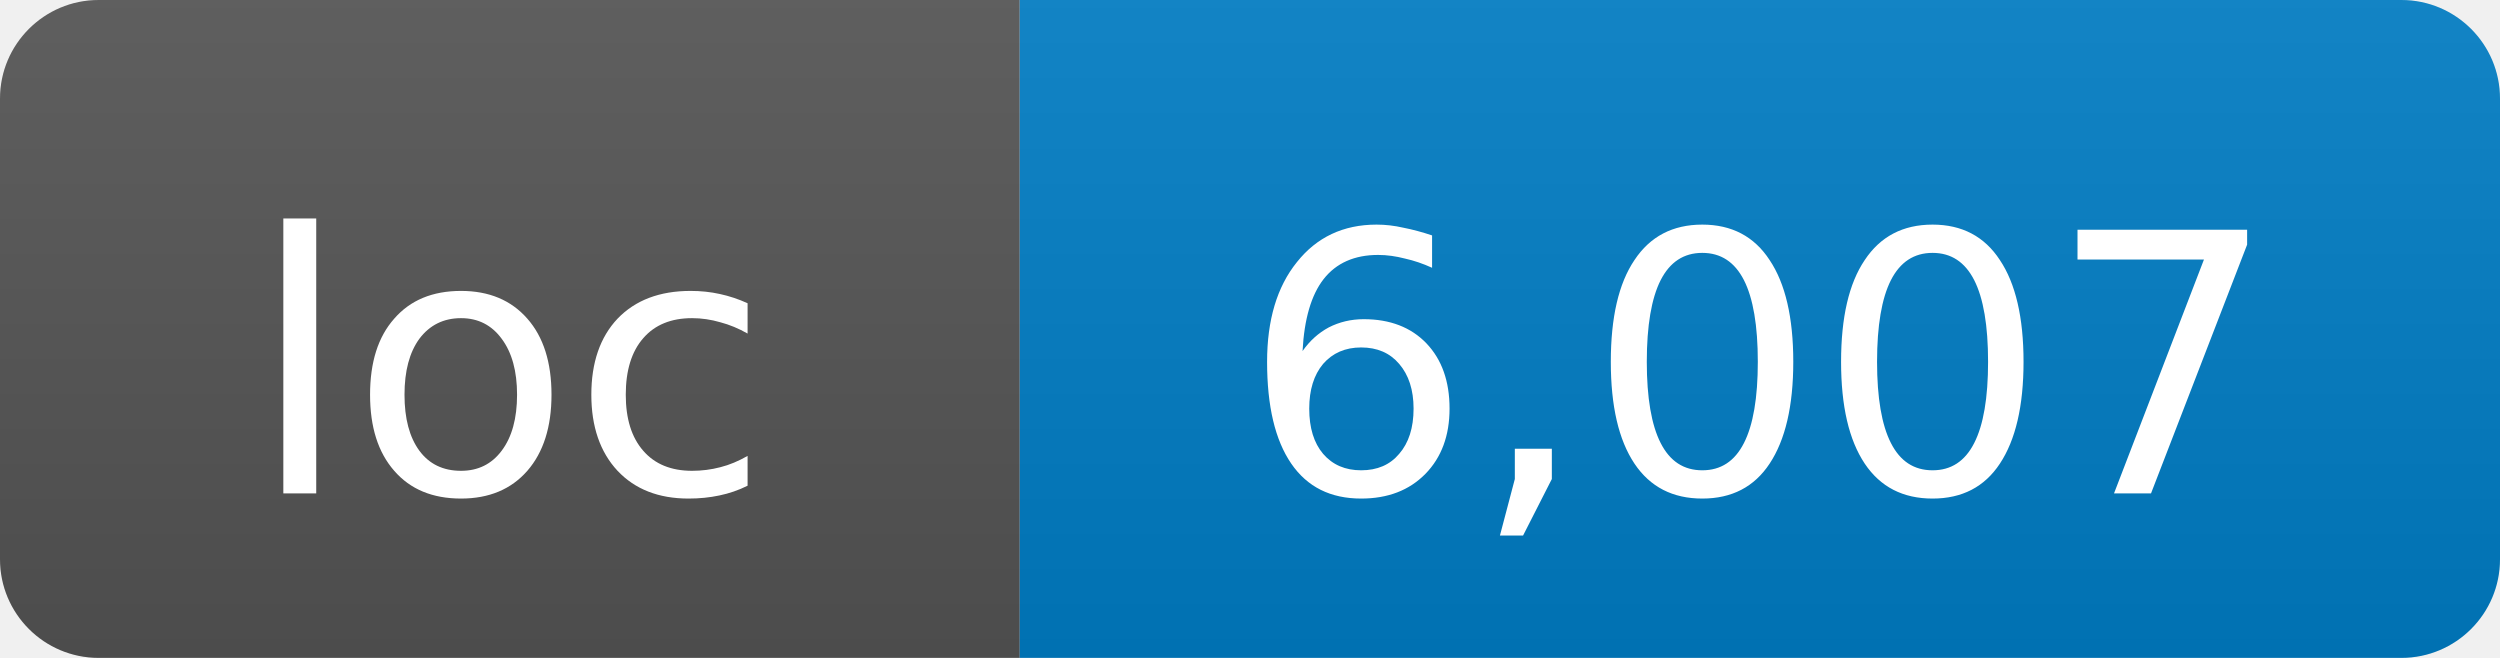
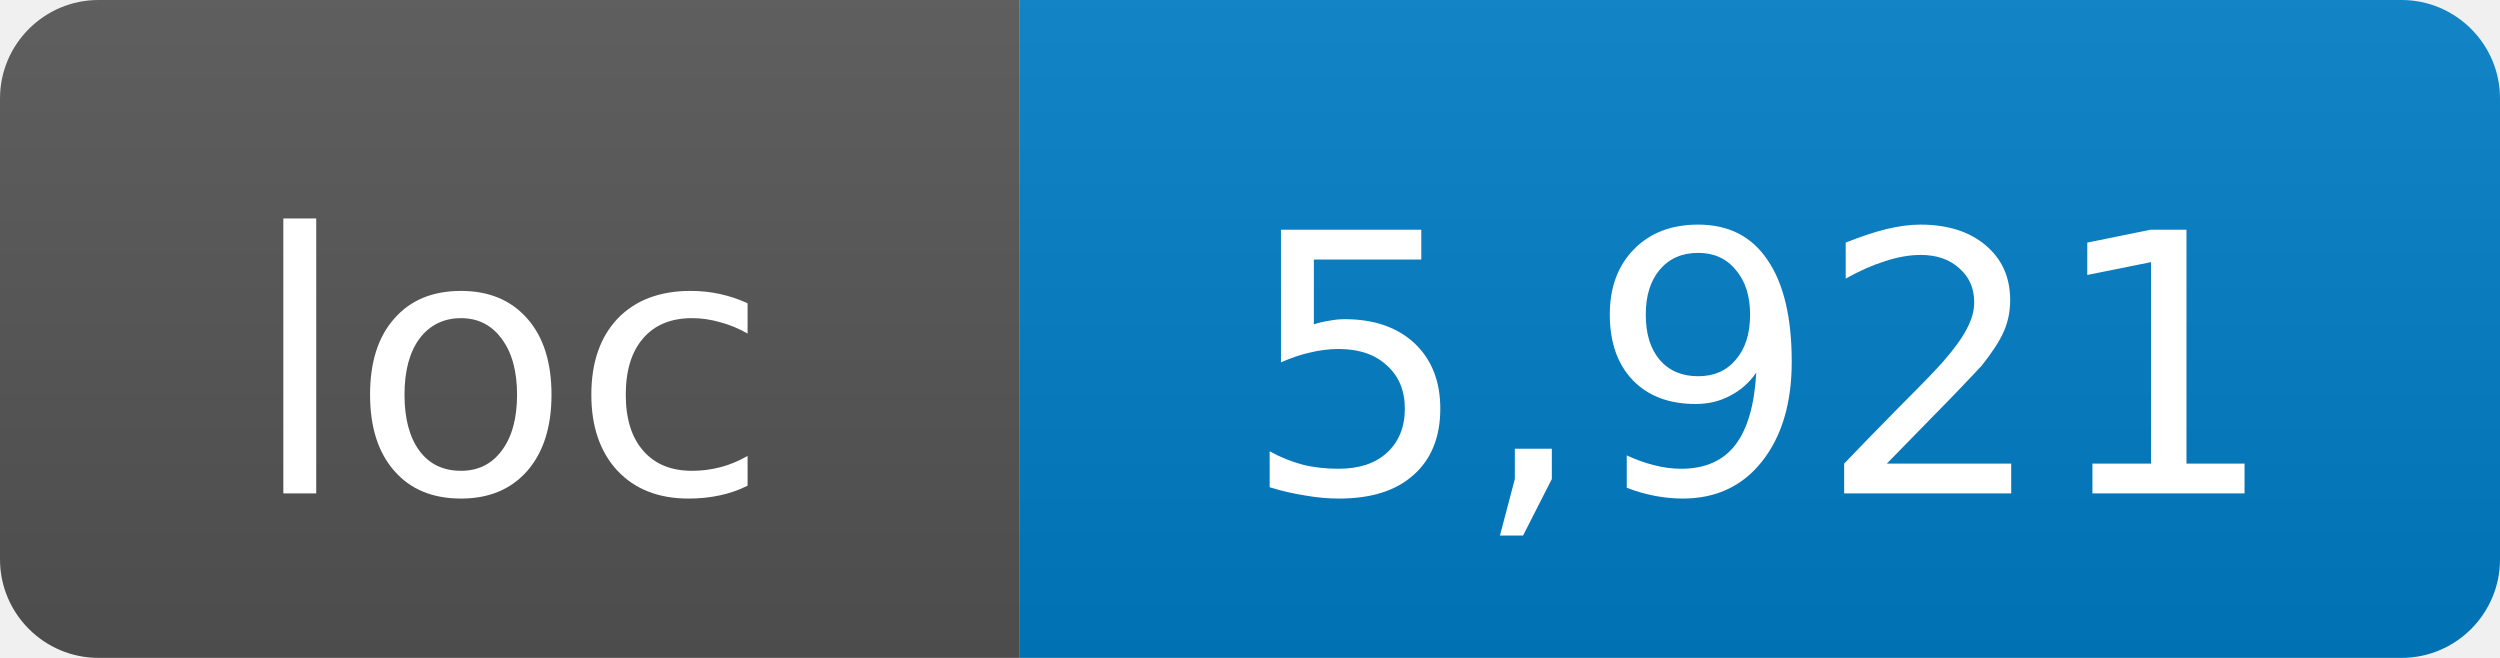
- <svg xmlns="http://www.w3.org/2000/svg" width="76" height="20" role="img" aria-label="loc: 6,007">
+ <svg xmlns="http://www.w3.org/2000/svg" width="76" height="20" role="img" aria-label="loc: 5,921">
  <linearGradient id="s" x2="0" y2="100%">
    <stop offset="0" stop-color="#bbb" stop-opacity=".1" />
    <stop offset="1" stop-opacity=".1" />
  </linearGradient>
  <clipPath id="r">
    <rect width="76" height="20" rx="3" fill="#fff" />
  </clipPath>
  <g clip-path="url(#r)">
    <rect width="31" height="20" fill="#555" />
    <rect x="31" width="45" height="20" fill="#007ec6" />
    <rect width="76" height="20" fill="url(#s)" />
  </g>
  <g fill="#fff" text-anchor="middle" font-family="DejaVu Sans,Verdana,Geneva,sans-serif" font-size="11">
    <text x="15.5" y="15">loc</text>
-     <text x="53.5" y="15">6,007</text>
+     <text x="53.5" y="15">5,921</text>
  </g>
</svg>
